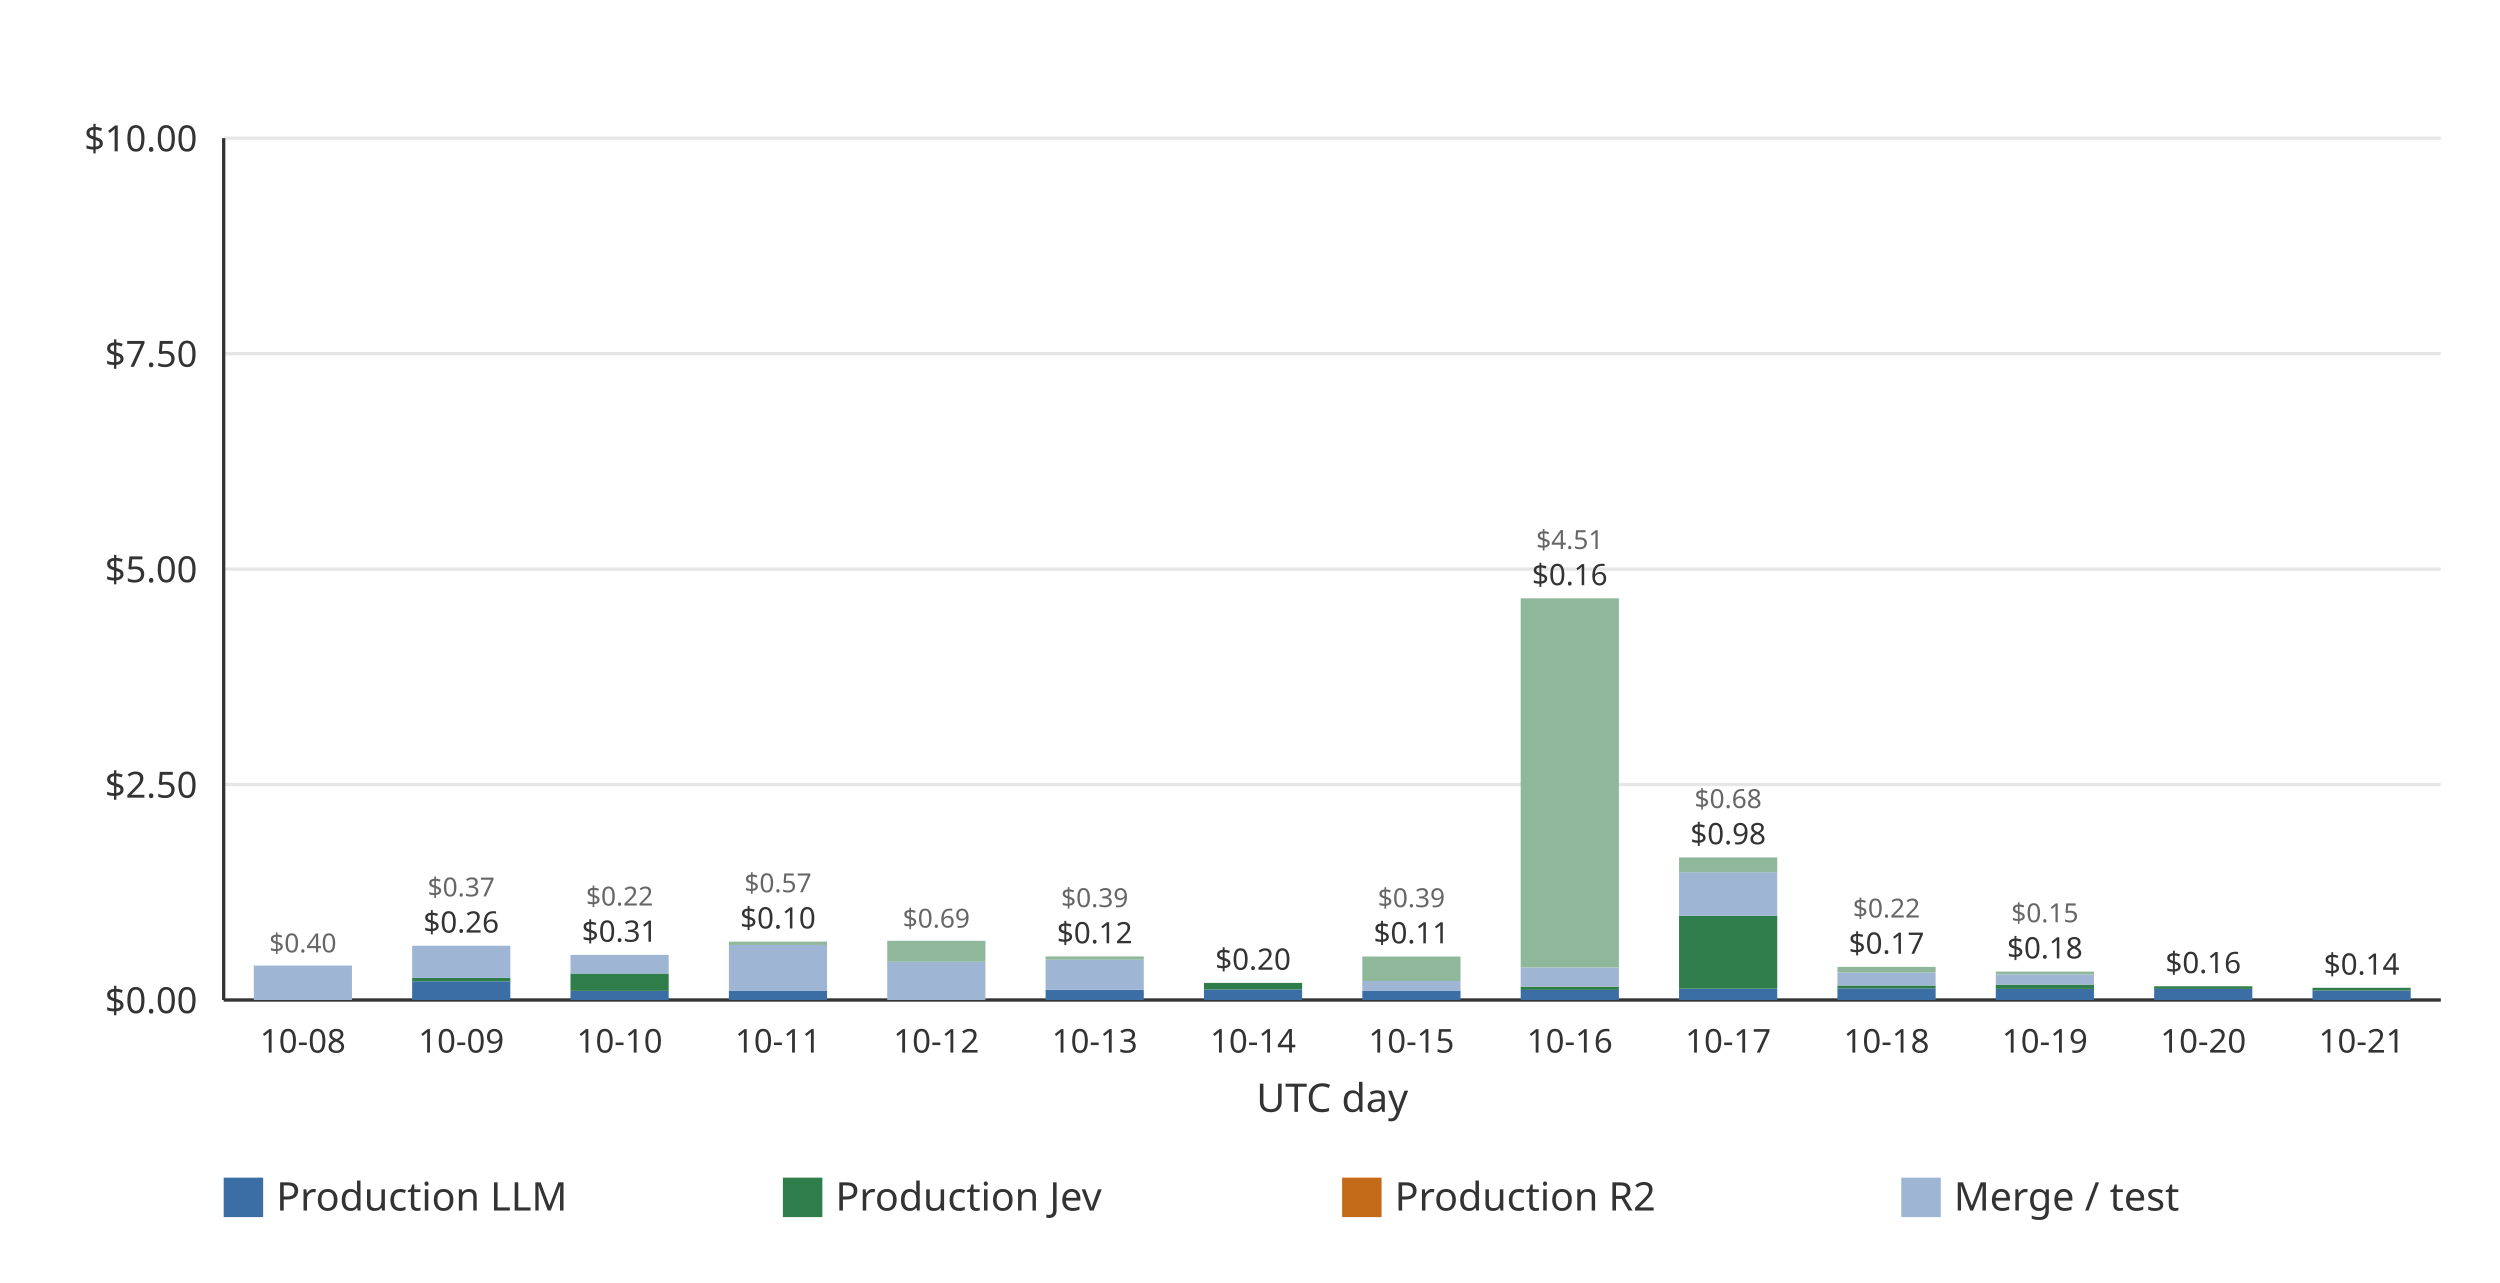
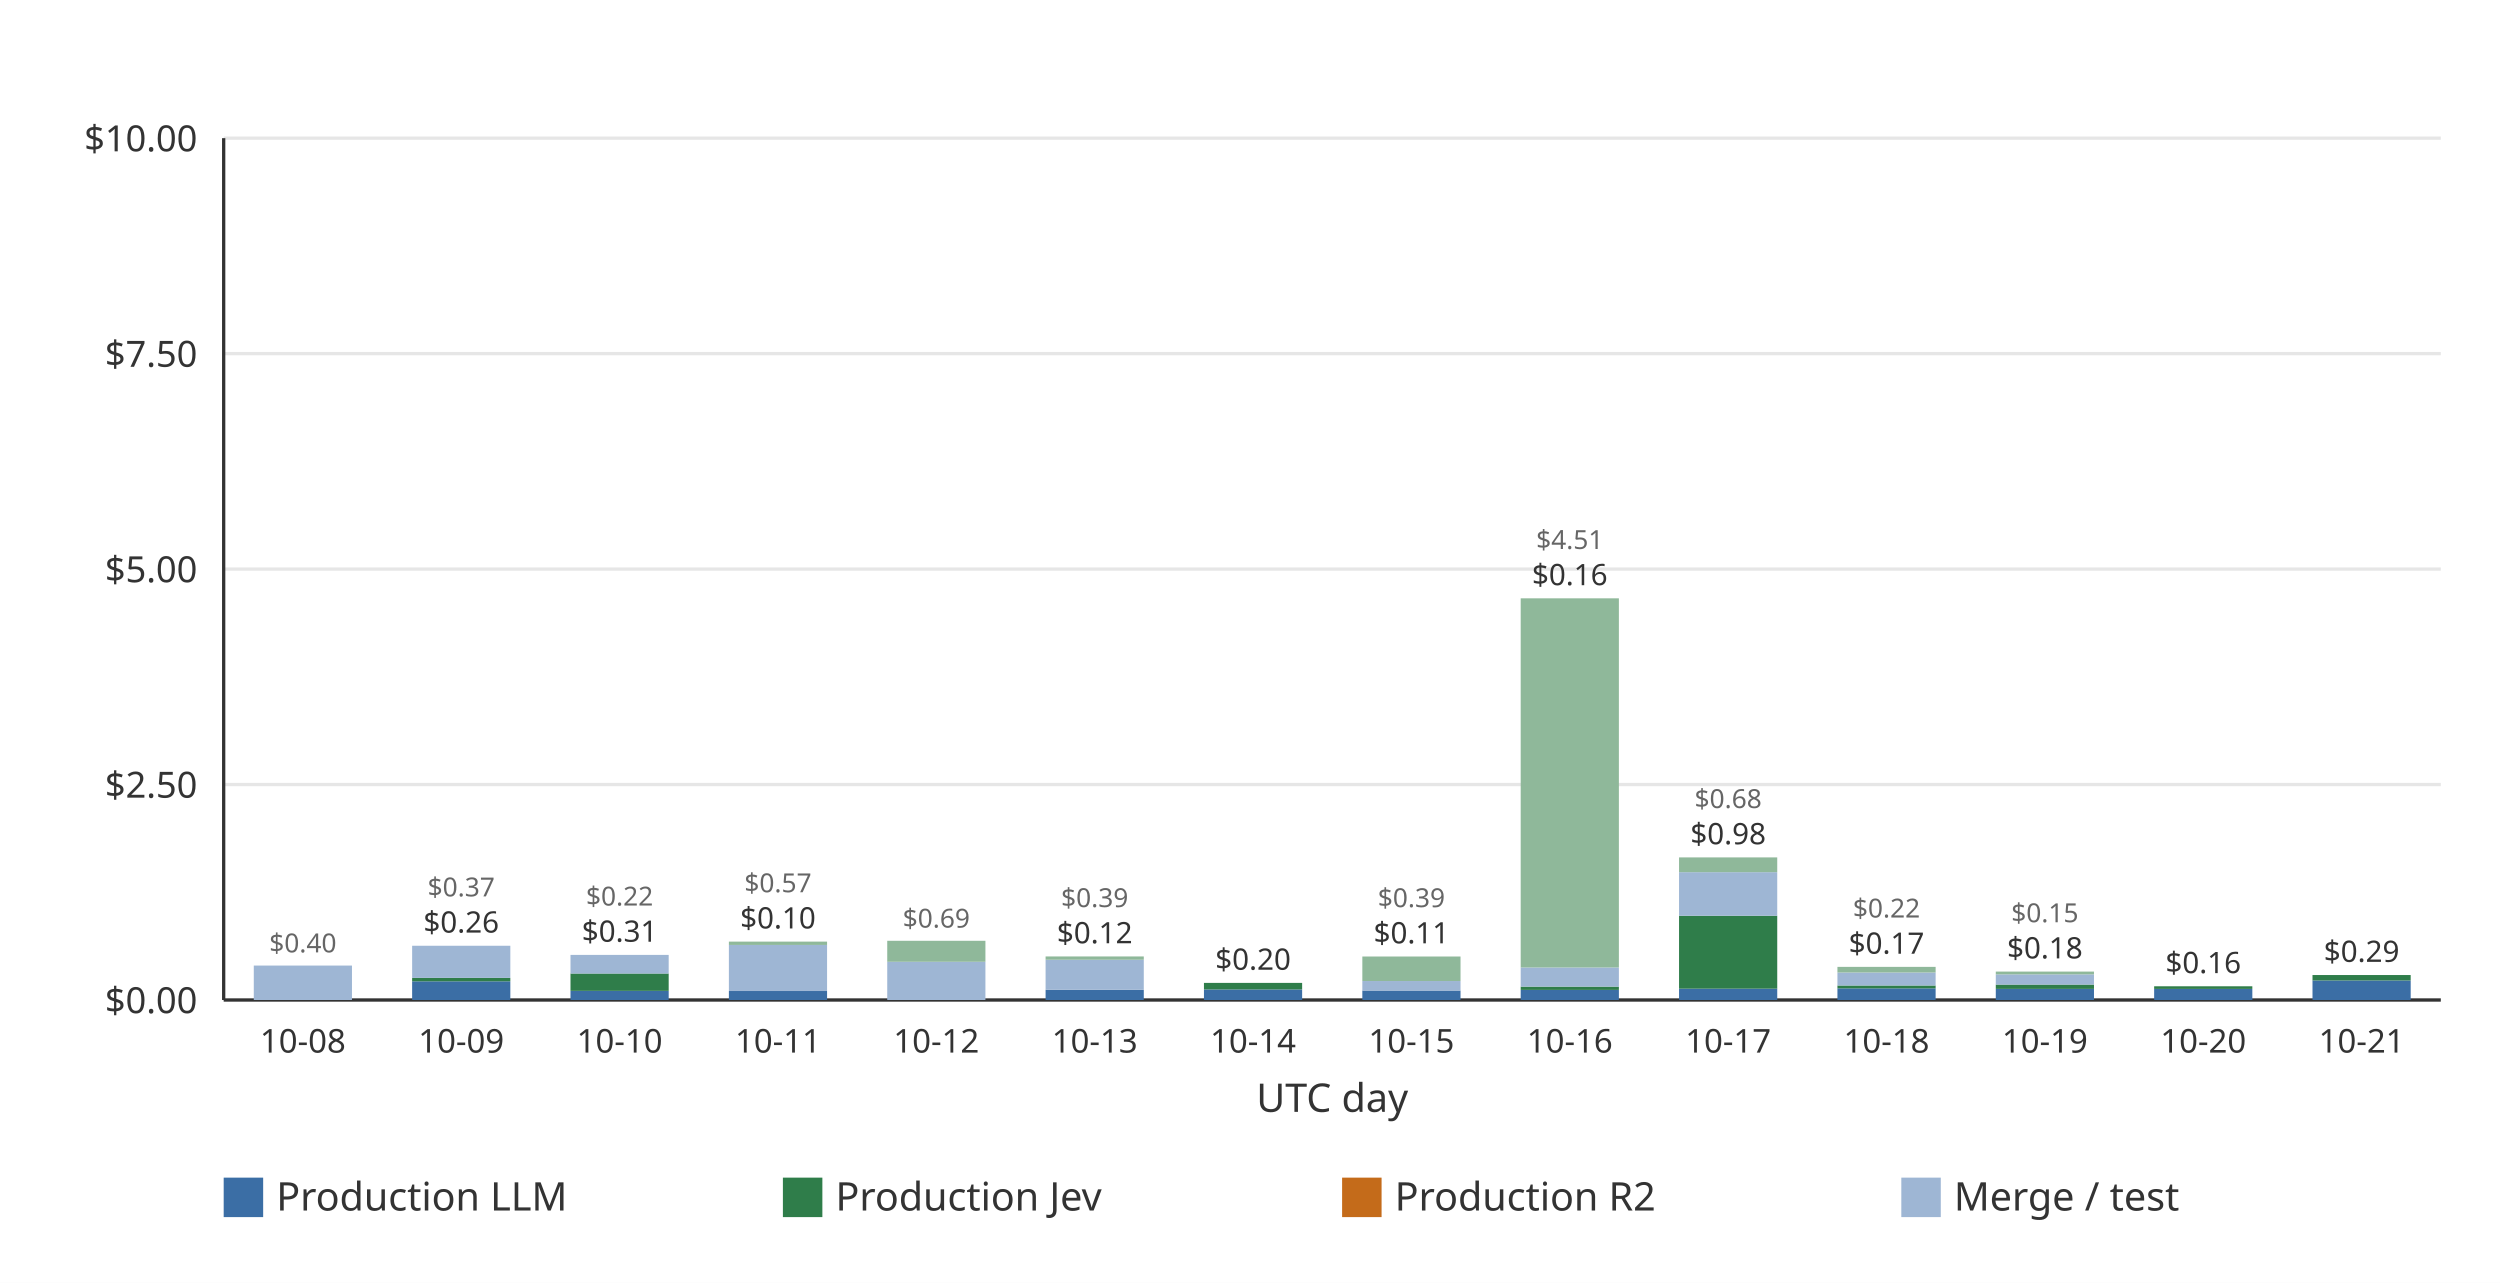
<svg xmlns="http://www.w3.org/2000/svg" width="760" height="390" viewBox="0 0 760 390" role="img">
  <rect width="760" height="390" fill="#ffffff" />
  <line x1="68.00" x2="742.00" y1="304.00" y2="304.00" stroke="#e6e6e6" stroke-width="1" />
  <text x="60.00" y="308.00" text-anchor="end" font-family="ui-sans-serif, system-ui, sans-serif" font-size="11" fill="#333333">$0.00</text>
  <line x1="68.00" x2="742.00" y1="238.50" y2="238.50" stroke="#e6e6e6" stroke-width="1" />
  <text x="60.00" y="242.50" text-anchor="end" font-family="ui-sans-serif, system-ui, sans-serif" font-size="11" fill="#333333">$2.50</text>
  <line x1="68.00" x2="742.00" y1="173.00" y2="173.00" stroke="#e6e6e6" stroke-width="1" />
  <text x="60.00" y="177.00" text-anchor="end" font-family="ui-sans-serif, system-ui, sans-serif" font-size="11" fill="#333333">$5.00</text>
  <line x1="68.00" x2="742.00" y1="107.50" y2="107.50" stroke="#e6e6e6" stroke-width="1" />
  <text x="60.00" y="111.50" text-anchor="end" font-family="ui-sans-serif, system-ui, sans-serif" font-size="11" fill="#333333">$7.50</text>
  <line x1="68.00" x2="742.00" y1="42.00" y2="42.00" stroke="#e6e6e6" stroke-width="1" />
  <text x="60.00" y="46.00" text-anchor="end" font-family="ui-sans-serif, system-ui, sans-serif" font-size="11" fill="#333333">$10.00</text>
  <line x1="68.00" x2="68.00" y1="42.00" y2="304.00" stroke="#333333" stroke-width="1" />
  <line x1="68.00" x2="742.00" y1="304.00" y2="304.00" stroke="#333333" stroke-width="1" />
  <g data-date="2026-10-08" data-production-total="0" data-other-total="0.399434380000000003771" data-total="0.399434380000000003771">
    <rect x="77.15" y="293.53" width="29.85" height="10.47" fill="#9eb6d4" />
    <text x="92.07" y="289.53" text-anchor="middle" font-family="ui-sans-serif, system-ui, sans-serif" font-size="8" fill="#666666">$0.40</text>
  </g>
  <text x="92.07" y="320.00" text-anchor="middle" font-family="ui-sans-serif, system-ui, sans-serif" font-size="10" fill="#333333">10-08</text>
  <g data-date="2026-10-09" data-production-total="0.25642104" data-other-total="0.37304242" data-total="0.62946346">
    <rect x="125.29" y="298.32" width="29.85" height="5.68" fill="#3b6ea5" />
    <rect x="125.29" y="297.28" width="29.85" height="1.04" fill="#2f7d4a" />
    <rect x="125.29" y="287.51" width="29.85" height="9.77" fill="#9eb6d4" />
    <text x="140.21" y="283.51" text-anchor="middle" font-family="ui-sans-serif, system-ui, sans-serif" font-size="9" fill="#333333">$0.26</text>
    <text x="140.21" y="272.51" text-anchor="middle" font-family="ui-sans-serif, system-ui, sans-serif" font-size="8" fill="#666666">$0.37</text>
  </g>
  <text x="140.21" y="320.00" text-anchor="middle" font-family="ui-sans-serif, system-ui, sans-serif" font-size="10" fill="#333333">10-09</text>
  <g data-date="2026-10-10" data-production-total="0.30748244" data-other-total="0.21585988" data-total="0.52334232">
    <rect x="173.43" y="301.22" width="29.85" height="2.78" fill="#3b6ea5" />
    <rect x="173.43" y="295.94" width="29.85" height="5.28" fill="#2f7d4a" />
    <rect x="173.43" y="290.29" width="29.85" height="5.66" fill="#9eb6d4" />
    <text x="188.36" y="286.29" text-anchor="middle" font-family="ui-sans-serif, system-ui, sans-serif" font-size="9" fill="#333333">$0.31</text>
    <text x="188.36" y="275.29" text-anchor="middle" font-family="ui-sans-serif, system-ui, sans-serif" font-size="8" fill="#666666">$0.22</text>
  </g>
  <text x="188.36" y="320.00" text-anchor="middle" font-family="ui-sans-serif, system-ui, sans-serif" font-size="10" fill="#333333">10-10</text>
  <g data-date="2026-10-11" data-production-total="0.10425128" data-other-total="0.57332917" data-total="0.67758045">
    <rect x="221.58" y="301.27" width="29.85" height="2.73" fill="#3b6ea5" />
    <rect x="221.58" y="287.25" width="29.85" height="14.01" fill="#9eb6d4" />
    <rect x="221.58" y="286.25" width="29.85" height="1.01" fill="#8fb89a" />
    <text x="236.50" y="282.25" text-anchor="middle" font-family="ui-sans-serif, system-ui, sans-serif" font-size="9" fill="#333333">$0.10</text>
    <text x="236.50" y="271.25" text-anchor="middle" font-family="ui-sans-serif, system-ui, sans-serif" font-size="8" fill="#666666">$0.57</text>
  </g>
  <text x="236.50" y="320.00" text-anchor="middle" font-family="ui-sans-serif, system-ui, sans-serif" font-size="10" fill="#333333">10-11</text>
  <g data-date="2026-10-12" data-production-total="0" data-other-total="0.68715173" data-total="0.68715173">
    <rect x="269.72" y="292.37" width="29.85" height="11.63" fill="#9eb6d4" />
    <rect x="269.72" y="286.00" width="29.85" height="6.38" fill="#8fb89a" />
    <text x="284.64" y="282.00" text-anchor="middle" font-family="ui-sans-serif, system-ui, sans-serif" font-size="8" fill="#666666">$0.69</text>
  </g>
  <text x="284.64" y="320.00" text-anchor="middle" font-family="ui-sans-serif, system-ui, sans-serif" font-size="10" fill="#333333">10-12</text>
  <g data-date="2026-10-13" data-production-total="0.11847358" data-other-total="0.38669388" data-total="0.50516746">
    <rect x="317.86" y="300.90" width="29.85" height="3.10" fill="#3b6ea5" />
    <rect x="317.86" y="291.77" width="29.85" height="9.13" fill="#9eb6d4" />
    <rect x="317.86" y="290.76" width="29.85" height="1.00" fill="#8fb89a" />
    <text x="332.79" y="286.76" text-anchor="middle" font-family="ui-sans-serif, system-ui, sans-serif" font-size="9" fill="#333333">$0.12</text>
    <text x="332.79" y="275.76" text-anchor="middle" font-family="ui-sans-serif, system-ui, sans-serif" font-size="8" fill="#666666">$0.39</text>
  </g>
  <text x="332.79" y="320.00" text-anchor="middle" font-family="ui-sans-serif, system-ui, sans-serif" font-size="10" fill="#333333">10-13</text>
  <g data-date="2026-10-14" data-production-total="0.19837283" data-other-total="0" data-total="0.19837283">
    <rect x="366.00" y="300.79" width="29.85" height="3.21" fill="#3b6ea5" />
    <rect x="366.00" y="298.80" width="29.85" height="1.99" fill="#2f7d4a" />
    <text x="380.93" y="294.80" text-anchor="middle" font-family="ui-sans-serif, system-ui, sans-serif" font-size="9" fill="#333333">$0.20</text>
  </g>
  <text x="380.93" y="320.00" text-anchor="middle" font-family="ui-sans-serif, system-ui, sans-serif" font-size="10" fill="#333333">10-14</text>
  <g data-date="2026-10-15" data-production-total="0.10996748" data-other-total="0.39462680" data-total="0.50459428">
    <rect x="414.15" y="301.12" width="29.85" height="2.88" fill="#3b6ea5" />
    <rect x="414.15" y="298.23" width="29.85" height="2.89" fill="#9eb6d4" />
    <rect x="414.15" y="290.78" width="29.85" height="7.45" fill="#8fb89a" />
    <text x="429.07" y="286.78" text-anchor="middle" font-family="ui-sans-serif, system-ui, sans-serif" font-size="9" fill="#333333">$0.11</text>
    <text x="429.07" y="275.78" text-anchor="middle" font-family="ui-sans-serif, system-ui, sans-serif" font-size="8" fill="#666666">$0.39</text>
  </g>
  <text x="429.07" y="320.00" text-anchor="middle" font-family="ui-sans-serif, system-ui, sans-serif" font-size="10" fill="#333333">10-15</text>
  <g data-date="2026-10-16" data-production-total="0.15520778" data-other-total="4.50565914" data-total="4.66086692">
    <rect x="462.29" y="300.93" width="29.85" height="3.07" fill="#3b6ea5" />
    <rect x="462.29" y="299.93" width="29.85" height="1.00" fill="#2f7d4a" />
    <rect x="462.29" y="294.11" width="29.85" height="5.82" fill="#9eb6d4" />
    <rect x="462.29" y="181.89" width="29.85" height="112.22" fill="#8fb89a" />
    <text x="477.21" y="177.89" text-anchor="middle" font-family="ui-sans-serif, system-ui, sans-serif" font-size="9" fill="#333333">$0.16</text>
    <text x="477.21" y="166.89" text-anchor="middle" font-family="ui-sans-serif, system-ui, sans-serif" font-size="8" fill="#666666">$4.51</text>
  </g>
  <text x="477.21" y="320.00" text-anchor="middle" font-family="ui-sans-serif, system-ui, sans-serif" font-size="10" fill="#333333">10-16</text>
  <g data-date="2026-10-17" data-production-total="0.97797219" data-other-total="0.67665704" data-total="1.65462923">
    <rect x="510.43" y="300.54" width="29.85" height="3.46" fill="#3b6ea5" />
    <rect x="510.43" y="278.38" width="29.85" height="22.17" fill="#2f7d4a" />
    <rect x="510.43" y="265.14" width="29.85" height="13.24" fill="#9eb6d4" />
    <rect x="510.43" y="260.65" width="29.85" height="4.49" fill="#8fb89a" />
    <text x="525.36" y="256.65" text-anchor="middle" font-family="ui-sans-serif, system-ui, sans-serif" font-size="9" fill="#333333">$0.98</text>
    <text x="525.36" y="245.65" text-anchor="middle" font-family="ui-sans-serif, system-ui, sans-serif" font-size="8" fill="#666666">$0.68</text>
  </g>
  <text x="525.36" y="320.00" text-anchor="middle" font-family="ui-sans-serif, system-ui, sans-serif" font-size="10" fill="#333333">10-17</text>
  <g data-date="2026-10-18" data-production-total="0.16829425" data-other-total="0.21603838" data-total="0.38433263">
    <rect x="558.58" y="300.46" width="29.85" height="3.54" fill="#3b6ea5" />
    <rect x="558.58" y="299.59" width="29.85" height="0.87" fill="#2f7d4a" />
    <rect x="558.58" y="295.64" width="29.85" height="3.95" fill="#9eb6d4" />
    <rect x="558.58" y="293.93" width="29.85" height="1.71" fill="#8fb89a" />
    <text x="573.50" y="289.93" text-anchor="middle" font-family="ui-sans-serif, system-ui, sans-serif" font-size="9" fill="#333333">$0.17</text>
    <text x="573.50" y="278.93" text-anchor="middle" font-family="ui-sans-serif, system-ui, sans-serif" font-size="8" fill="#666666">$0.22</text>
  </g>
  <text x="573.50" y="320.00" text-anchor="middle" font-family="ui-sans-serif, system-ui, sans-serif" font-size="10" fill="#333333">10-18</text>
  <g data-date="2026-10-19" data-production-total="0.17911365" data-other-total="0.15053947" data-total="0.32965312">
    <rect x="606.72" y="300.62" width="29.85" height="3.38" fill="#3b6ea5" />
    <rect x="606.72" y="299.31" width="29.85" height="1.31" fill="#2f7d4a" />
    <rect x="606.72" y="296.21" width="29.85" height="3.10" fill="#9eb6d4" />
    <rect x="606.72" y="295.36" width="29.85" height="0.85" fill="#8fb89a" />
    <text x="621.64" y="291.36" text-anchor="middle" font-family="ui-sans-serif, system-ui, sans-serif" font-size="9" fill="#333333">$0.18</text>
    <text x="621.64" y="280.36" text-anchor="middle" font-family="ui-sans-serif, system-ui, sans-serif" font-size="8" fill="#666666">$0.15</text>
  </g>
  <text x="621.64" y="320.00" text-anchor="middle" font-family="ui-sans-serif, system-ui, sans-serif" font-size="10" fill="#333333">10-19</text>
  <g data-date="2026-10-20" data-production-total="0.15905216" data-other-total="0" data-total="0.15905216">
    <rect x="654.86" y="300.63" width="29.85" height="3.37" fill="#3b6ea5" />
    <rect x="654.86" y="299.83" width="29.85" height="0.80" fill="#2f7d4a" />
    <text x="669.79" y="295.83" text-anchor="middle" font-family="ui-sans-serif, system-ui, sans-serif" font-size="9" fill="#333333">$0.16</text>
  </g>
  <text x="669.79" y="320.00" text-anchor="middle" font-family="ui-sans-serif, system-ui, sans-serif" font-size="10" fill="#333333">10-20</text>
-   <g data-date="2026-10-21" data-production-total="0.14153106" data-other-total="0" data-total="0.14153106">
-     <rect x="703.00" y="301.12" width="29.85" height="2.88" fill="#3b6ea5" />
-     <rect x="703.00" y="300.29" width="29.85" height="0.83" fill="#2f7d4a" />
-     <text x="717.93" y="296.29" text-anchor="middle" font-family="ui-sans-serif, system-ui, sans-serif" font-size="9" fill="#333333">$0.14</text>
+   <g data-date="2026-10-21" data-production-total="0.28962172" data-other-total="0" data-total="0.28962172">
+     <rect x="703.00" y="298.06" width="29.85" height="5.94" fill="#3b6ea5" />
+     <rect x="703.00" y="296.41" width="29.85" height="1.65" fill="#2f7d4a" />
+     <text x="717.93" y="292.41" text-anchor="middle" font-family="ui-sans-serif, system-ui, sans-serif" font-size="9" fill="#333333">$0.29</text>
  </g>
  <text x="717.93" y="320.00" text-anchor="middle" font-family="ui-sans-serif, system-ui, sans-serif" font-size="10" fill="#333333">10-21</text>
  <text x="405.00" y="338.00" text-anchor="middle" font-family="ui-sans-serif, system-ui, sans-serif" font-size="12" fill="#333333">UTC day</text>
  <rect x="68.00" y="358.00" width="12" height="12" fill="#3b6ea5" />
  <text x="84.00" y="368.00" font-family="ui-sans-serif, system-ui, sans-serif" font-size="12" fill="#333333">Production LLM</text>
  <rect x="238.00" y="358.00" width="12" height="12" fill="#2f7d4a" />
  <text x="254.00" y="368.00" font-family="ui-sans-serif, system-ui, sans-serif" font-size="12" fill="#333333">Production Jev</text>
  <rect x="408.00" y="358.00" width="12" height="12" fill="#c46b1a" />
  <text x="424.00" y="368.00" font-family="ui-sans-serif, system-ui, sans-serif" font-size="12" fill="#333333">Production R2</text>
  <rect x="578.00" y="358.00" width="12" height="12" fill="#9eb6d4" />
  <text x="594.00" y="368.00" font-family="ui-sans-serif, system-ui, sans-serif" font-size="12" fill="#333333">Merge / test</text>
</svg>
